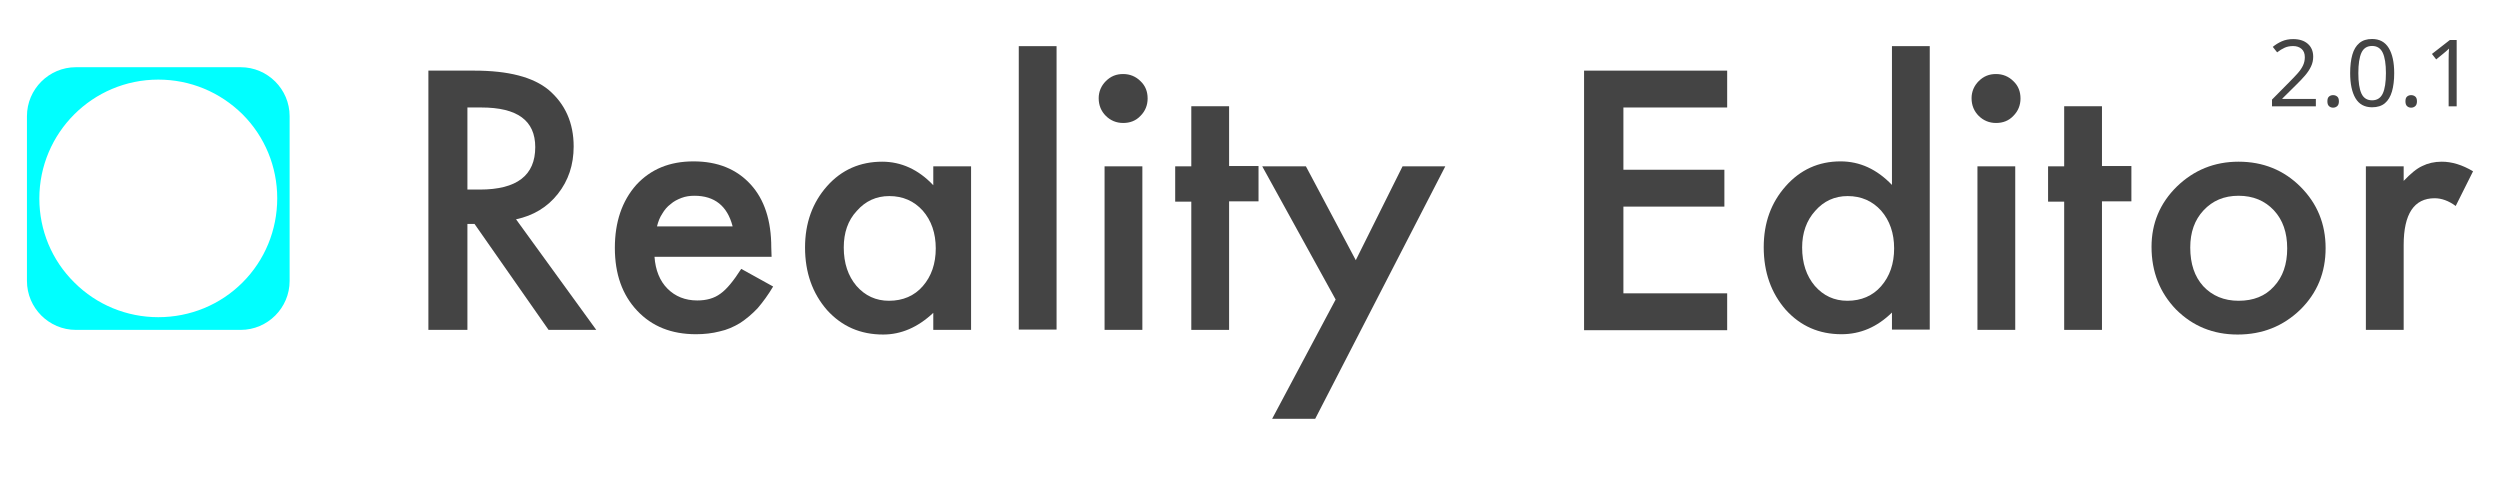
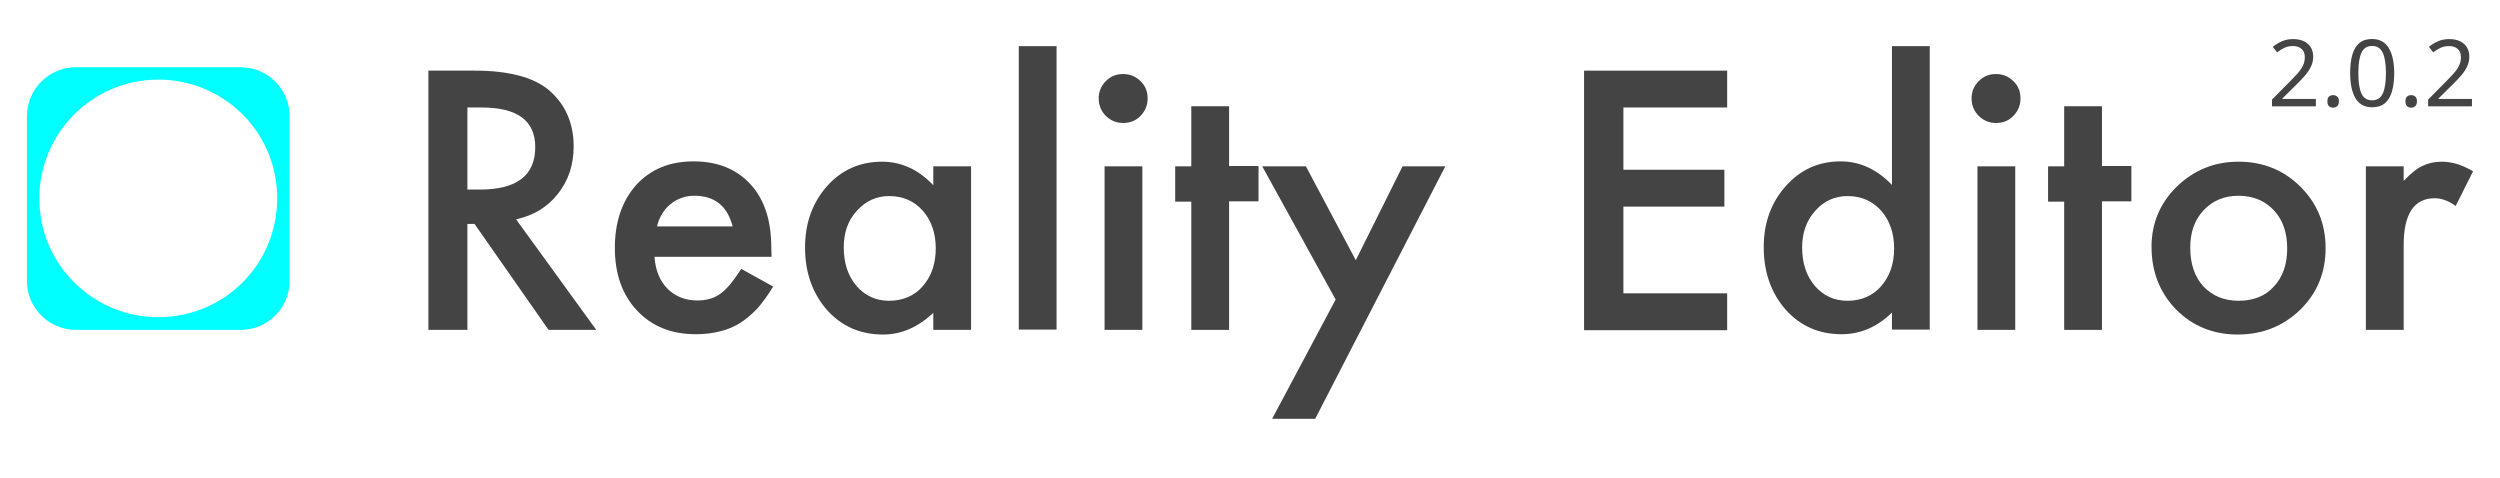
<svg xmlns="http://www.w3.org/2000/svg" version="1.1" id="Layer_1" x="0px" y="0px" viewBox="0 0 807.1 154.1" style="enable-background:new 0 0 807.1 154.1;" xml:space="preserve">
  <style type="text/css">
	.st0{fill:#444444;}
	.st1{fill:#00FFFF;}
	.st2{font-family:'Futura-Medium';}
	.st3{font-size:30px;}
</style>
  <g>
    <path class="st0" d="M166.6,70.8l25.9,35.7h-15.4l-23.9-34.2h-2.3v34.2h-12.6V22.8h14.8c11.1,0,19,2.1,24,6.2   c5.4,4.6,8.1,10.7,8.1,18.3c0,5.9-1.7,11-5.1,15.3C176.7,66.9,172.2,69.6,166.6,70.8z M150.9,61.2h4c12,0,17.9-4.6,17.9-13.7   c0-8.6-5.8-12.8-17.4-12.8h-4.5V61.2z" />
    <path class="st0" d="M249.1,82.9h-37.8c0.3,4.3,1.7,7.8,4.2,10.3c2.5,2.5,5.7,3.8,9.6,3.8c3,0,5.5-0.7,7.5-2.2c2-1.4,4.2-4.1,6.7-8   l10.3,5.7c-1.6,2.7-3.3,5-5,7c-1.8,1.9-3.7,3.5-5.7,4.8c-2,1.2-4.2,2.2-6.6,2.7c-2.3,0.6-4.9,0.9-7.6,0.9c-7.9,0-14.2-2.5-19-7.6   c-4.8-5.1-7.2-11.8-7.2-20.3c0-8.3,2.3-15.1,6.9-20.3c4.7-5.1,10.8-7.6,18.5-7.6c7.8,0,13.9,2.5,18.4,7.4   c4.5,4.9,6.7,11.7,6.7,20.4L249.1,82.9z M236.5,73c-1.7-6.5-5.8-9.8-12.3-9.8c-1.5,0-2.9,0.2-4.2,0.7c-1.3,0.5-2.5,1.1-3.5,2   c-1.1,0.8-2,1.9-2.7,3.1c-0.8,1.2-1.3,2.5-1.7,4.1H236.5z" />
    <path class="st0" d="M301.3,53.7h12.2v52.8h-12.2v-5.5c-5,4.7-10.4,7-16.2,7c-7.3,0-13.3-2.6-18.1-7.9c-4.7-5.4-7.1-12.1-7.1-20.2   c0-7.9,2.4-14.5,7.1-19.8c4.7-5.3,10.7-7.9,17.8-7.9c6.1,0,11.7,2.5,16.5,7.6V53.7z M272.4,79.9c0,5.1,1.4,9.2,4.1,12.4   c2.8,3.2,6.3,4.8,10.5,4.8c4.5,0,8.2-1.6,10.9-4.7c2.8-3.2,4.2-7.3,4.2-12.2c0-4.9-1.4-9-4.2-12.2c-2.8-3.1-6.4-4.7-10.8-4.7   c-4.2,0-7.7,1.6-10.5,4.8C273.7,71.2,272.4,75.2,272.4,79.9z" />
    <path class="st0" d="M341.1,14.9v91.5h-12.2V14.9H341.1z" />
    <path class="st0" d="M354.7,31.7c0-2.1,0.8-4,2.3-5.5c1.6-1.6,3.4-2.3,5.6-2.3c2.2,0,4.1,0.8,5.6,2.3c1.6,1.5,2.3,3.4,2.3,5.6   c0,2.2-0.8,4.1-2.3,5.6c-1.5,1.6-3.4,2.3-5.6,2.3c-2.2,0-4.1-0.8-5.6-2.3C355.5,35.9,354.7,34,354.7,31.7z M368.8,53.7v52.8h-12.2   V53.7H368.8z" />
    <path class="st0" d="M396.8,65.1v41.4h-12.2V65.1h-5.2V53.7h5.2V34.3h12.2v19.3h9.5v11.4H396.8z" />
    <path class="st0" d="M431.2,96.7l-23.7-43h14.1L437.7,84l15.1-30.3h13.8l-42,81.5h-13.9L431.2,96.7z" />
    <path class="st0" d="M557.6,34.7h-33.5v20.1h32.6v11.9h-32.6v28h33.5v11.9h-46.2V22.8h46.2V34.7z" />
    <path class="st0" d="M610.8,14.9H623v91.5h-12.2v-5.5c-4.8,4.7-10.2,7-16.3,7c-7.2,0-13.2-2.6-18-7.9c-4.7-5.4-7.1-12.1-7.1-20.2   c0-7.9,2.4-14.4,7.1-19.7c4.7-5.3,10.6-8,17.7-8c6.2,0,11.7,2.5,16.6,7.6V14.9z M581.8,79.9c0,5.1,1.4,9.2,4.1,12.4   c2.8,3.2,6.3,4.8,10.5,4.8c4.5,0,8.2-1.6,10.9-4.7c2.8-3.2,4.2-7.3,4.2-12.2c0-4.9-1.4-9-4.2-12.2c-2.8-3.1-6.4-4.7-10.8-4.7   c-4.2,0-7.7,1.6-10.5,4.8C583.2,71.2,581.8,75.2,581.8,79.9z" />
    <path class="st0" d="M636.5,31.7c0-2.1,0.8-4,2.3-5.5c1.6-1.6,3.4-2.3,5.6-2.3c2.2,0,4.1,0.8,5.6,2.3c1.6,1.5,2.3,3.4,2.3,5.6   c0,2.2-0.8,4.1-2.3,5.6c-1.5,1.6-3.4,2.3-5.6,2.3s-4.1-0.8-5.6-2.3C637.3,35.9,636.5,34,636.5,31.7z M650.6,53.7v52.8h-12.2V53.7   H650.6z" />
    <path class="st0" d="M678.6,65.1v41.4h-12.2V65.1h-5.2V53.7h5.2V34.3h12.2v19.3h9.5v11.4H678.6z" />
    <path class="st0" d="M694.6,79.7c0-7.6,2.7-14.1,8.2-19.5c5.5-5.3,12.1-8,19.9-8c7.9,0,14.6,2.7,20,8.1c5.4,5.4,8.1,12,8.1,19.8   c0,7.9-2.7,14.5-8.2,19.9c-5.5,5.3-12.2,8-20.2,8c-7.9,0-14.5-2.7-19.9-8.1C697.3,94.5,694.6,87.8,694.6,79.7z M707.1,79.9   c0,5.3,1.4,9.4,4.2,12.5c2.9,3.1,6.7,4.7,11.4,4.7c4.8,0,8.6-1.5,11.4-4.6c2.9-3.1,4.3-7.2,4.3-12.3c0-5.1-1.4-9.2-4.3-12.3   c-2.9-3.1-6.7-4.7-11.4-4.7c-4.7,0-8.4,1.6-11.3,4.7C708.5,71,707.1,75,707.1,79.9z" />
    <path class="st0" d="M763.8,53.7H776v4.7c2.2-2.3,4.2-4,6-4.8c1.8-0.9,3.9-1.4,6.3-1.4c3.2,0,6.6,1,10.1,3.1l-5.6,11.2   c-2.3-1.7-4.6-2.5-6.8-2.5c-6.6,0-10,5-10,15.1v27.4h-12.2V53.7z" />
  </g>
  <path class="st1" d="M77.7,21.7H24.5c-8.7,0-15.8,7.1-15.8,15.8v53.2c0,8.7,7.1,15.8,15.8,15.8h53.2c8.7,0,15.8-7.1,15.8-15.8V37.5  C93.5,28.8,86.4,21.7,77.7,21.7z M78.3,91.2c-7.2,7.2-16.9,11.2-27.2,11.2c-10.2,0-19.9-4-27.1-11.2C16.7,84,12.7,74.3,12.7,64.1  c0-21.2,17.2-38.4,38.4-38.4c10.3,0,19.9,4,27.2,11.2c7.2,7.2,11.2,16.9,11.2,27.1C89.5,74.3,85.5,84,78.3,91.2z" />
-   <text transform="matrix(1 0 0 1 732.057 34.3372)" class="st0 st2 st3">2.0.1</text>
+   <text transform="matrix(1 0 0 1 732.057 34.3372)" class="st0 st2 st3">2.0.2</text>
</svg>
